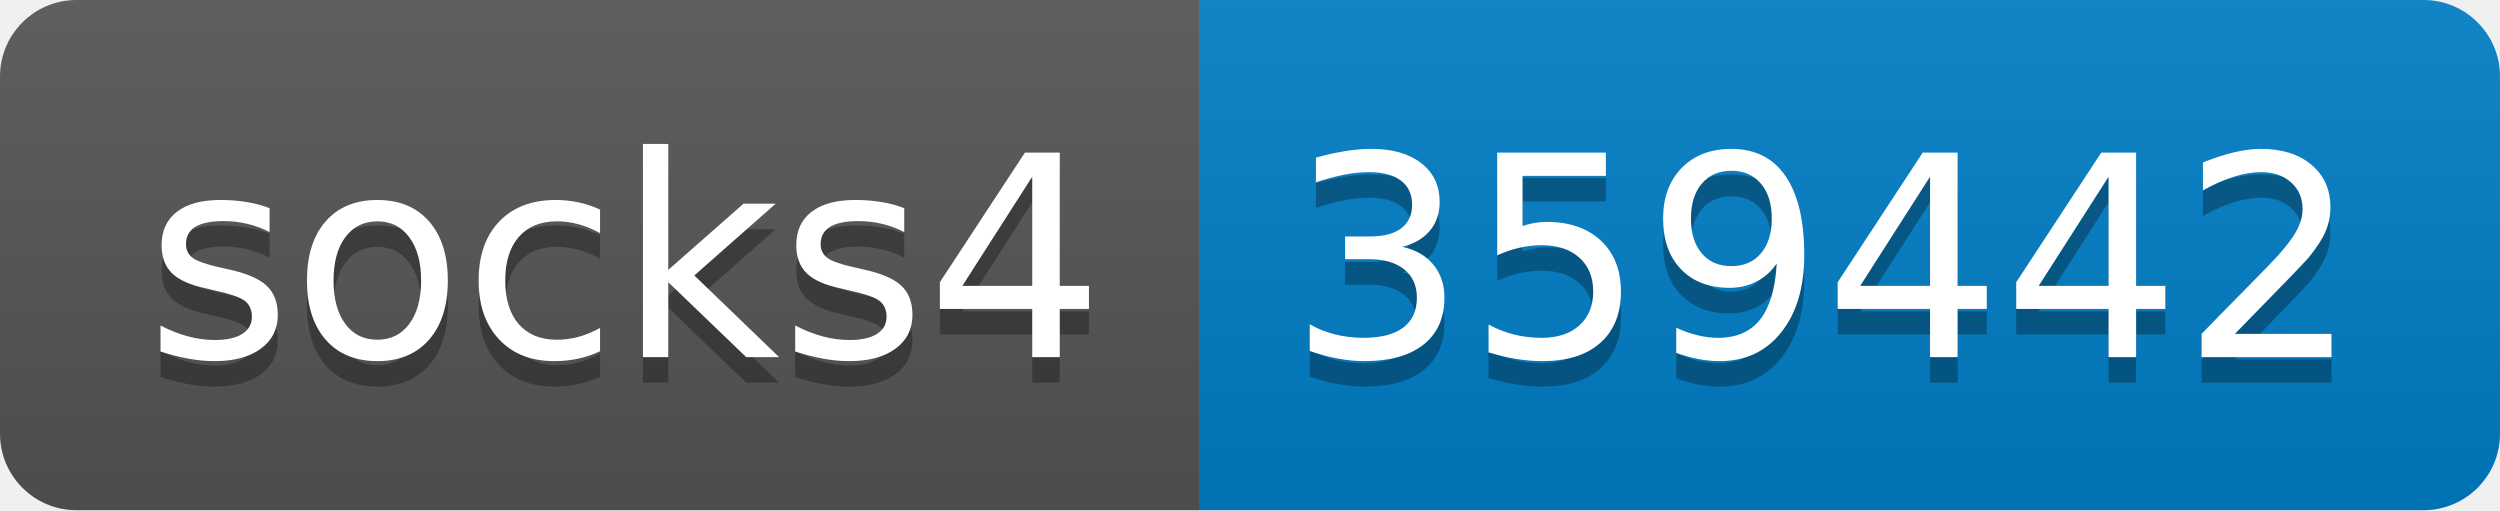
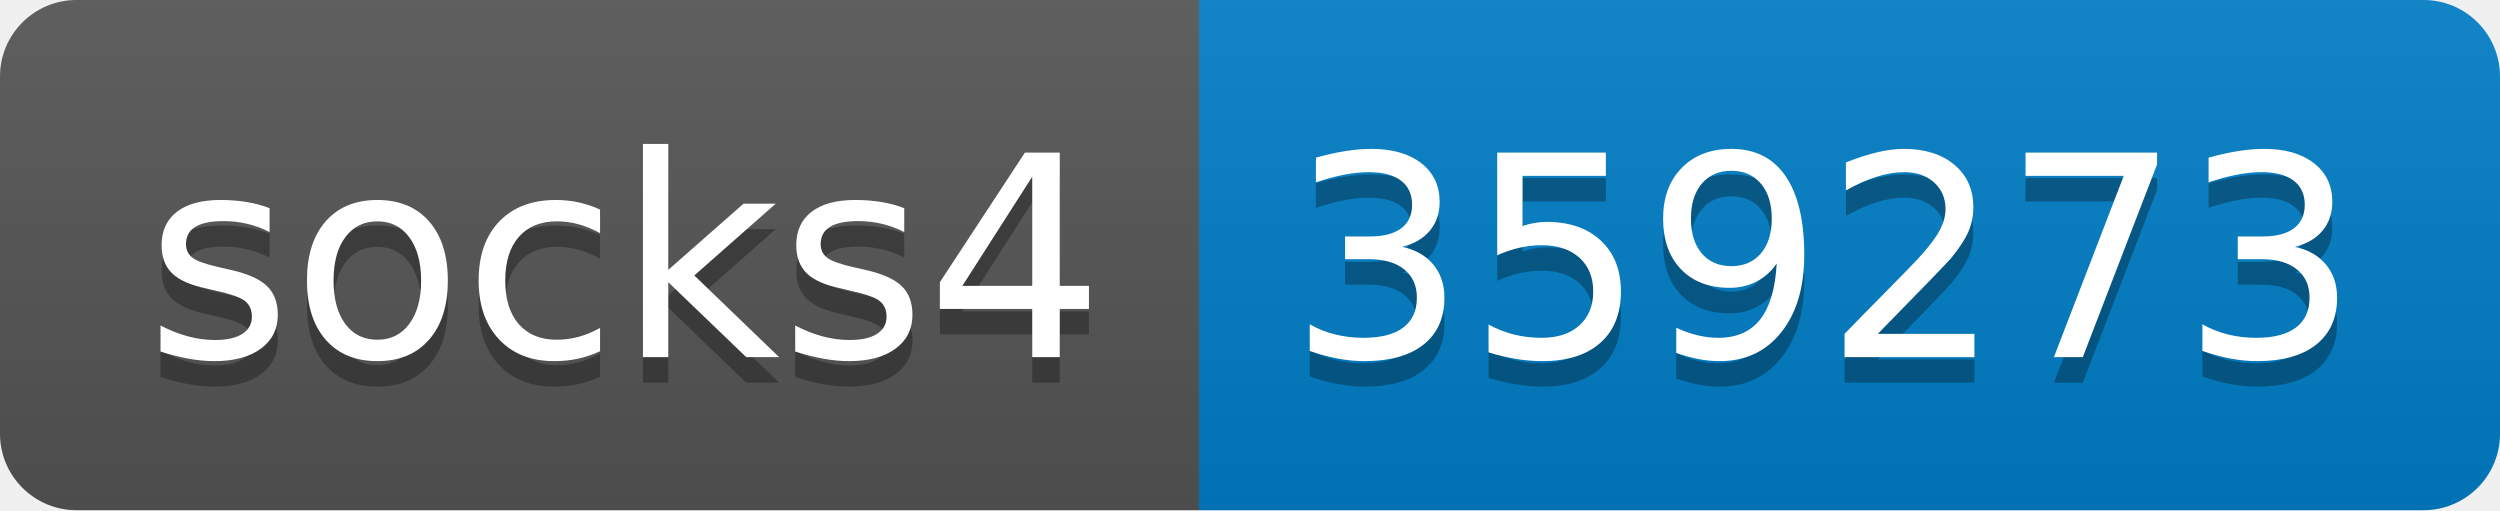
- <svg xmlns="http://www.w3.org/2000/svg" width="98" height="20" role="img" aria-label="socks4: 359442">
+ <svg xmlns="http://www.w3.org/2000/svg" width="98" height="20" role="img" aria-label="socks4: 359273">
  <linearGradient id="s" x2="0" y2="100%">
    <stop offset="0" stop-color="#bbb" stop-opacity=".1" />
    <stop offset="1" stop-opacity=".1" />
  </linearGradient>
  <clipPath id="r">
    <rect width="98" height="20" rx="3" fill="#fff" />
  </clipPath>
  <g clip-path="url(#r)">
    <rect width="47" height="20" fill="#555" />
    <rect x="47" width="51" height="20" fill="#007ec6" />
    <rect width="98" height="20" fill="url(#s)" />
  </g>
  <g fill="#fff" text-anchor="middle" font-family="Verdana,Geneva,DejaVu Sans,sans-serif" text-rendering="geometricPrecision" font-size="110">
    <text aria-hidden="true" x="245" y="150" fill="#010101" fill-opacity=".3" transform="scale(.1)" textLength="370">socks4</text>
    <text x="245" y="140" transform="scale(.1)" fill="#fff" textLength="370">socks4</text>
-     <text aria-hidden="true" x="715" y="150" fill="#010101" fill-opacity=".3" transform="scale(.1)" textLength="410">359442</text>
-     <text x="715" y="140" transform="scale(.1)" fill="#fff" textLength="410">359442</text>
+     <text aria-hidden="true" x="715" y="150" fill="#010101" fill-opacity=".3" transform="scale(.1)" textLength="410">359273</text>
+     <text x="715" y="140" transform="scale(.1)" fill="#fff" textLength="410">359273</text>
  </g>
</svg>
